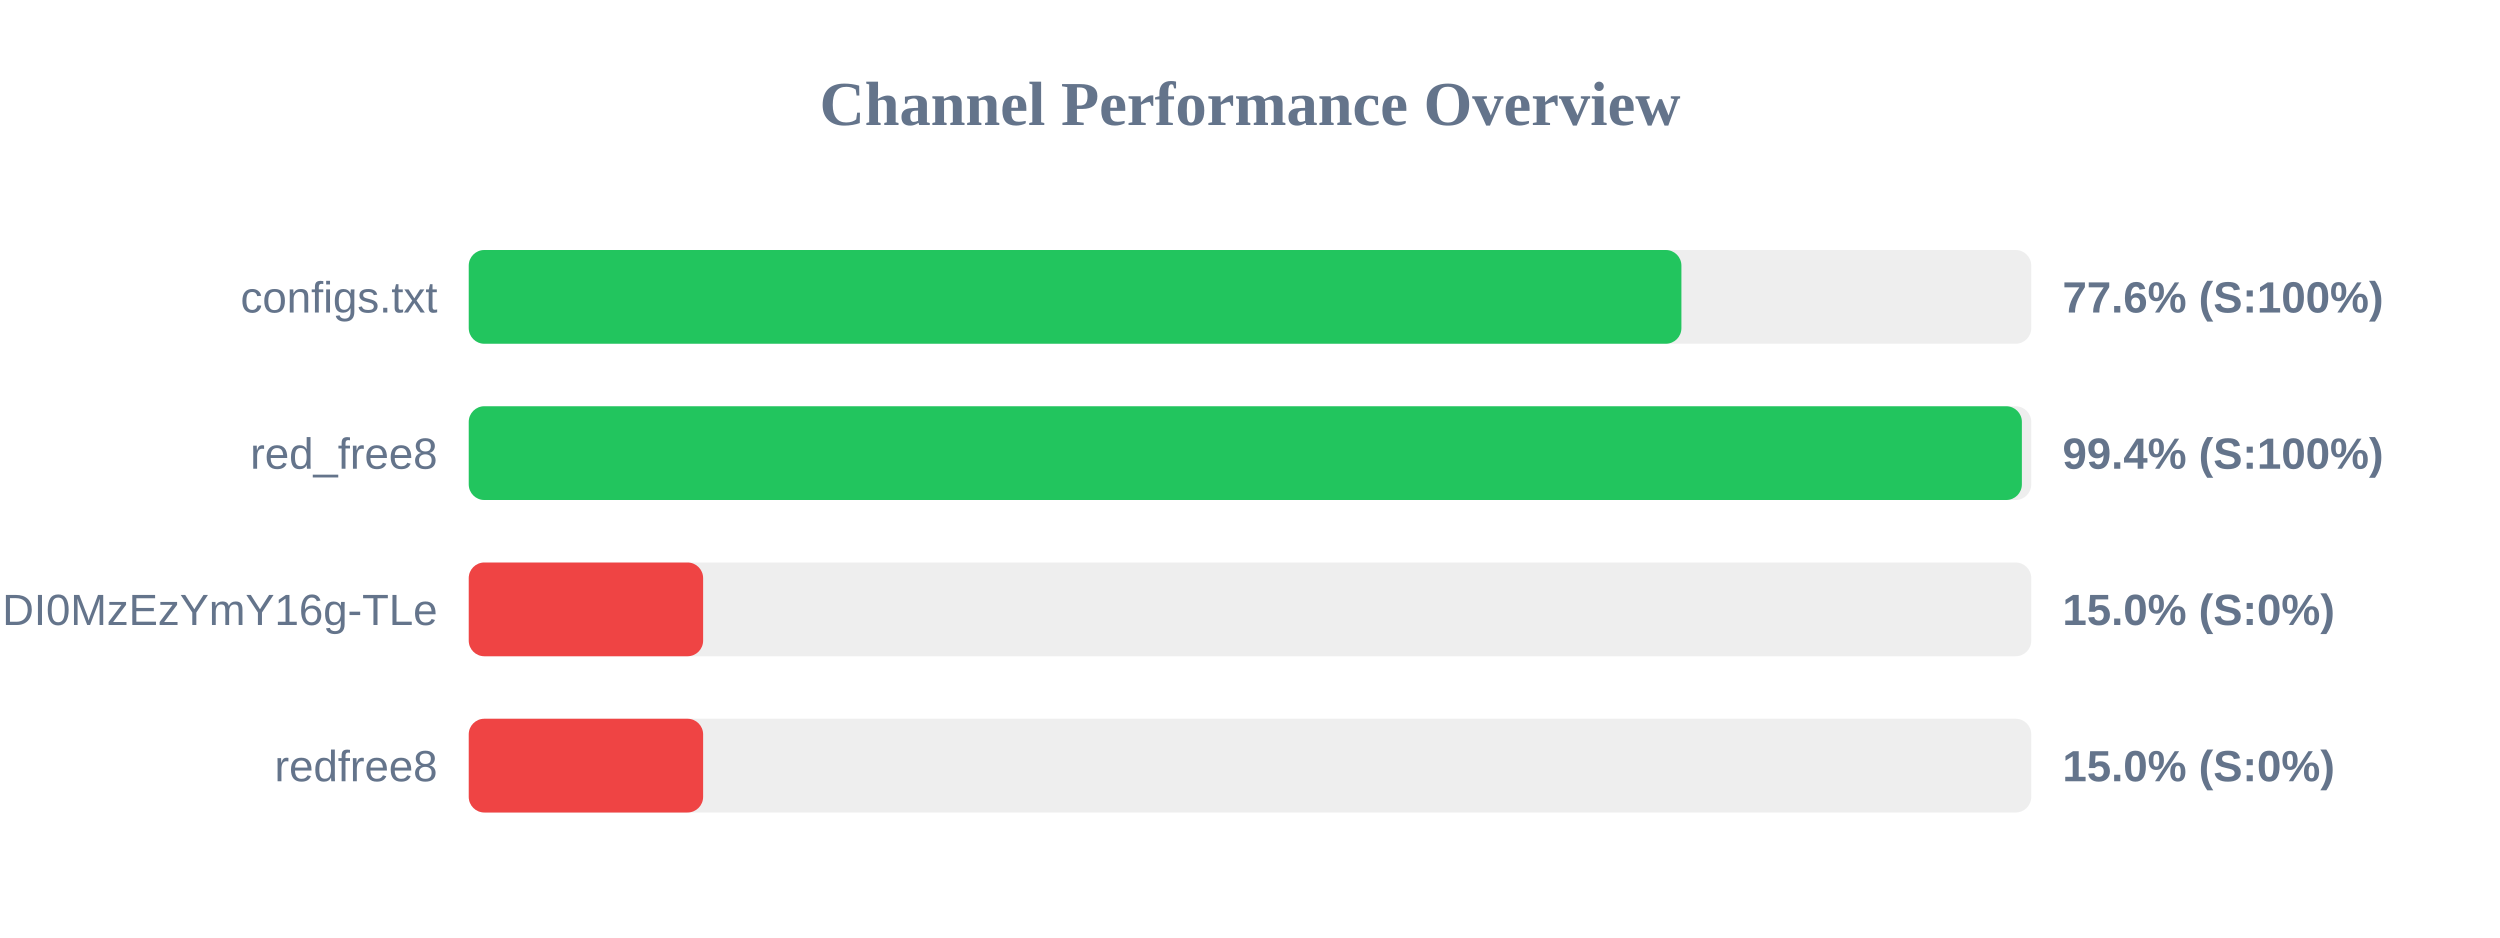
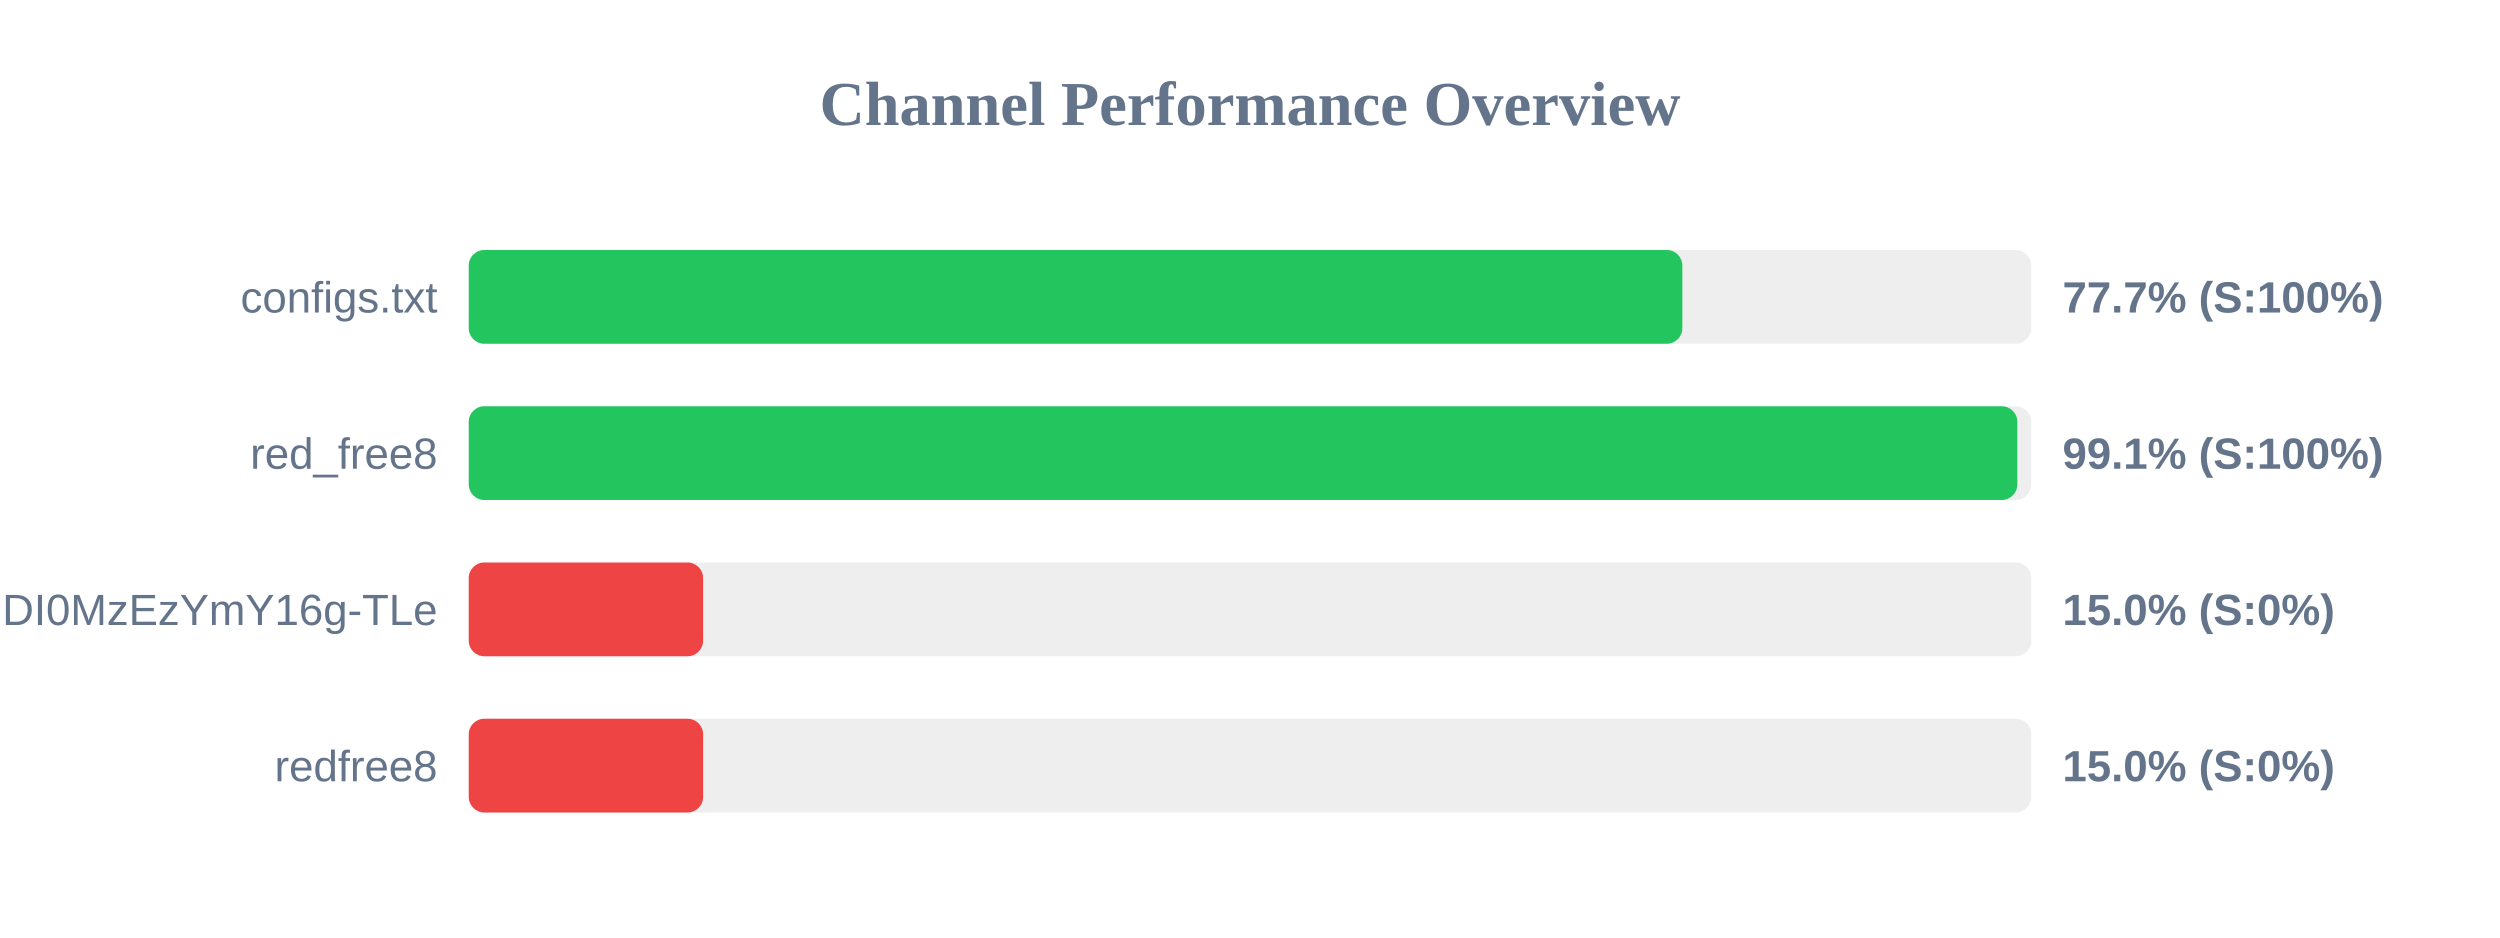
<svg xmlns="http://www.w3.org/2000/svg" width="800" height="300" version="1.1">
  <style>
        .row { font: 14px Arial; fill: #64748b; }
        .score { font: bold 14px Arial; fill: #64748b; }
    </style>
  <text x="400" y="40" text-anchor="middle" font-size="20px" font-weight="bold" fill="#64748b">Channel Performance Overview</text>
  <rect x="150" y="80" width="500" height="30" fill="#eee" rx="5" />
-   <rect x="150" y="80" width="388.05" height="30" fill="#22c55e" rx="5" />
+   <rect x="150" y="80" width="388.35" height="30" fill="#22c55e" rx="5" />
  <text x="140" y="100" text-anchor="end" class="row">configs.txt</text>
-   <text x="660" y="100" text-anchor="start" class="score">77.6% (S:100%)</text>
+   <text x="660" y="100" text-anchor="start" class="score">77.7% (S:100%)</text>
  <rect x="150" y="130" width="500" height="30" fill="#eee" rx="5" />
-   <rect x="150" y="130" width="497.0" height="30" fill="#22c55e" rx="5" />
+   <rect x="150" y="130" width="495.55" height="30" fill="#22c55e" rx="5" />
  <text x="140" y="150" text-anchor="end" class="row">red_free8</text>
-   <text x="660" y="150" text-anchor="start" class="score">99.4% (S:100%)</text>
+   <text x="660" y="150" text-anchor="start" class="score">99.1% (S:100%)</text>
  <rect x="150" y="180" width="500" height="30" fill="#eee" rx="5" />
  <rect x="150" y="180" width="75.0" height="30" fill="#ef4444" rx="5" />
  <text x="140" y="200" text-anchor="end" class="row">NjEzODY1NDgyOCwxNzQ1NDI0MzEzYmY16g-TLe</text>
  <text x="660" y="200" text-anchor="start" class="score">15.0% (S:0%)</text>
  <rect x="150" y="230" width="500" height="30" fill="#eee" rx="5" />
  <rect x="150" y="230" width="75.0" height="30" fill="#ef4444" rx="5" />
  <text x="140" y="250" text-anchor="end" class="row">redfree8</text>
  <text x="660" y="250" text-anchor="start" class="score">15.0% (S:0%)</text>
</svg>
